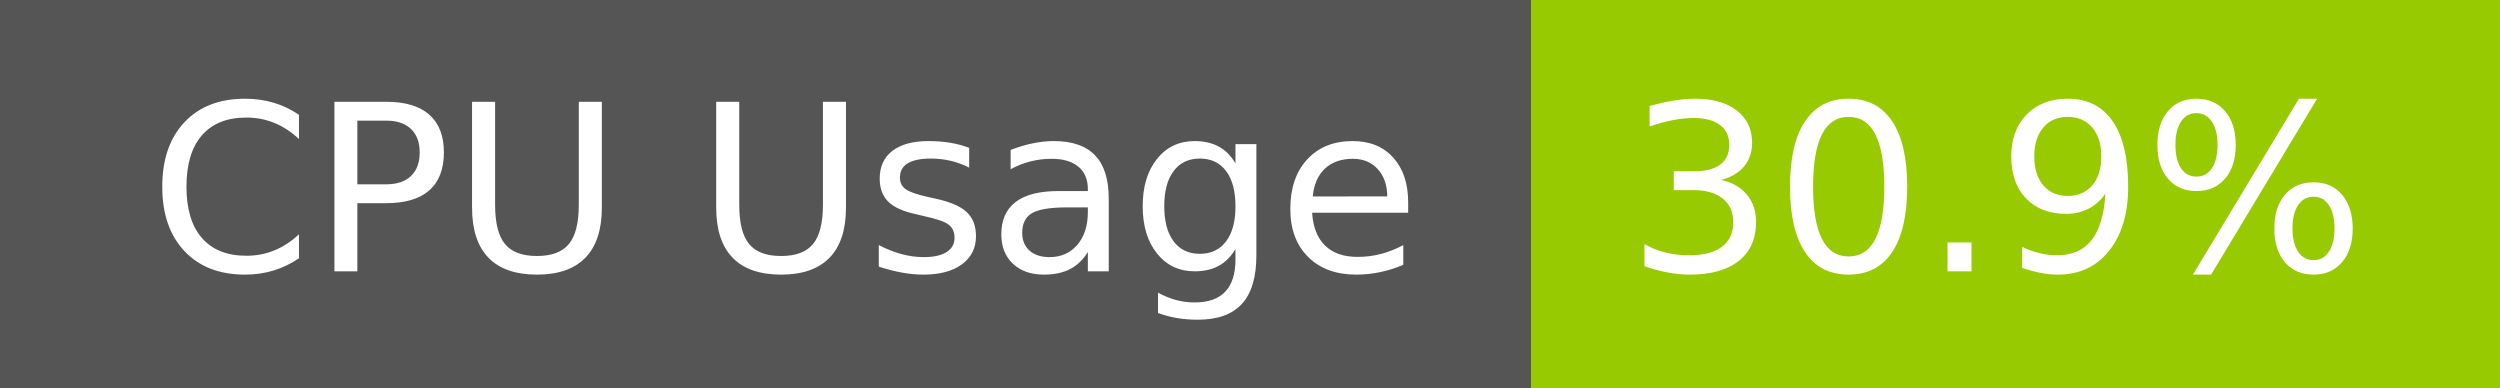
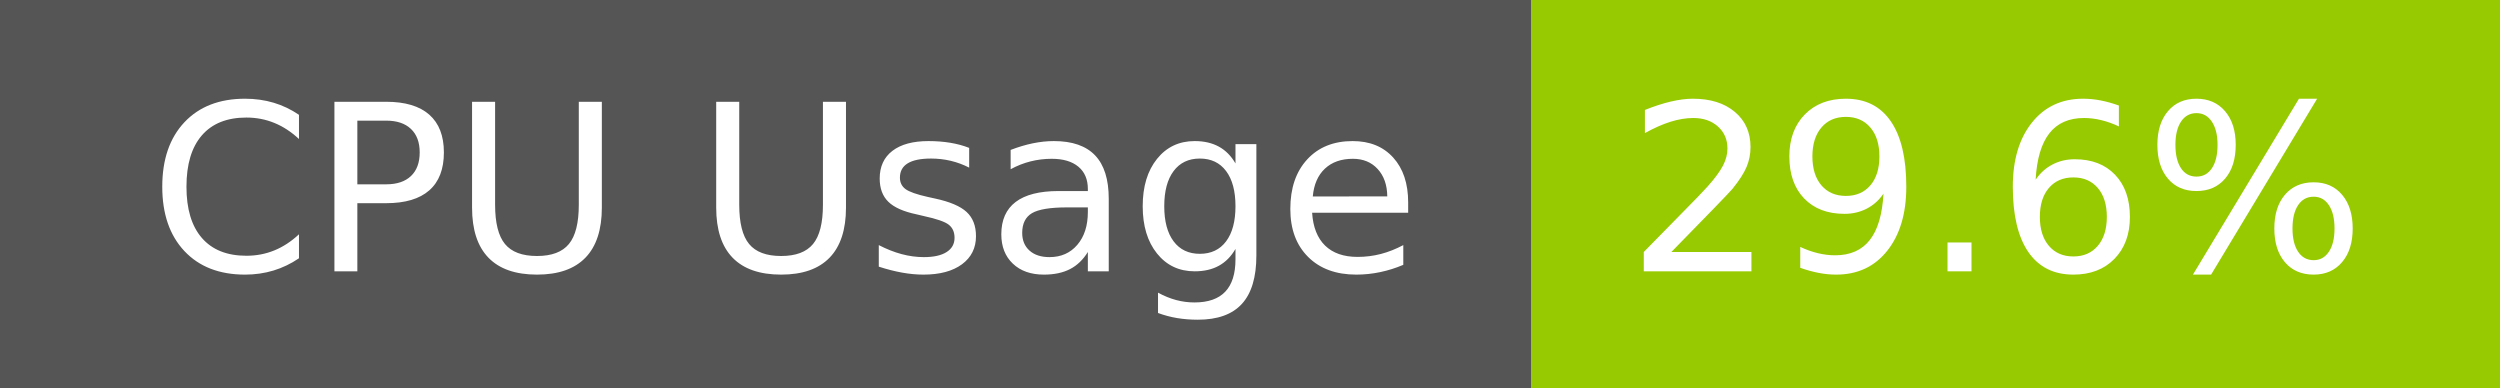
- <svg xmlns="http://www.w3.org/2000/svg" width="129" height="20" role="img" aria-label="CPU Usage: 30.9%">
+ <svg xmlns="http://www.w3.org/2000/svg" width="129" height="20" role="img" aria-label="CPU Usage: 29.6%">
  <g shape-rendering="crispEdges">
    <rect width="79" height="20" fill="#555" />
    <rect x="79" width="50" height="20" fill="#97ca00" />
  </g>
  <g fill="#fff" text-anchor="middle" font-family="Verdana,Geneva,DejaVu Sans,sans-serif" text-rendering="geometricPrecision" font-size="120">
    <text x="405" y="140" transform="scale(.1)" fill="#fff" textLength="665">CPU Usage</text>
-     <text x="1030" y="140" transform="scale(.1)" fill="#fff" textLength="390">30.9%</text>
+     <text x="1030" y="140" transform="scale(.1)" fill="#fff" textLength="390">29.6%</text>
  </g>
</svg>
